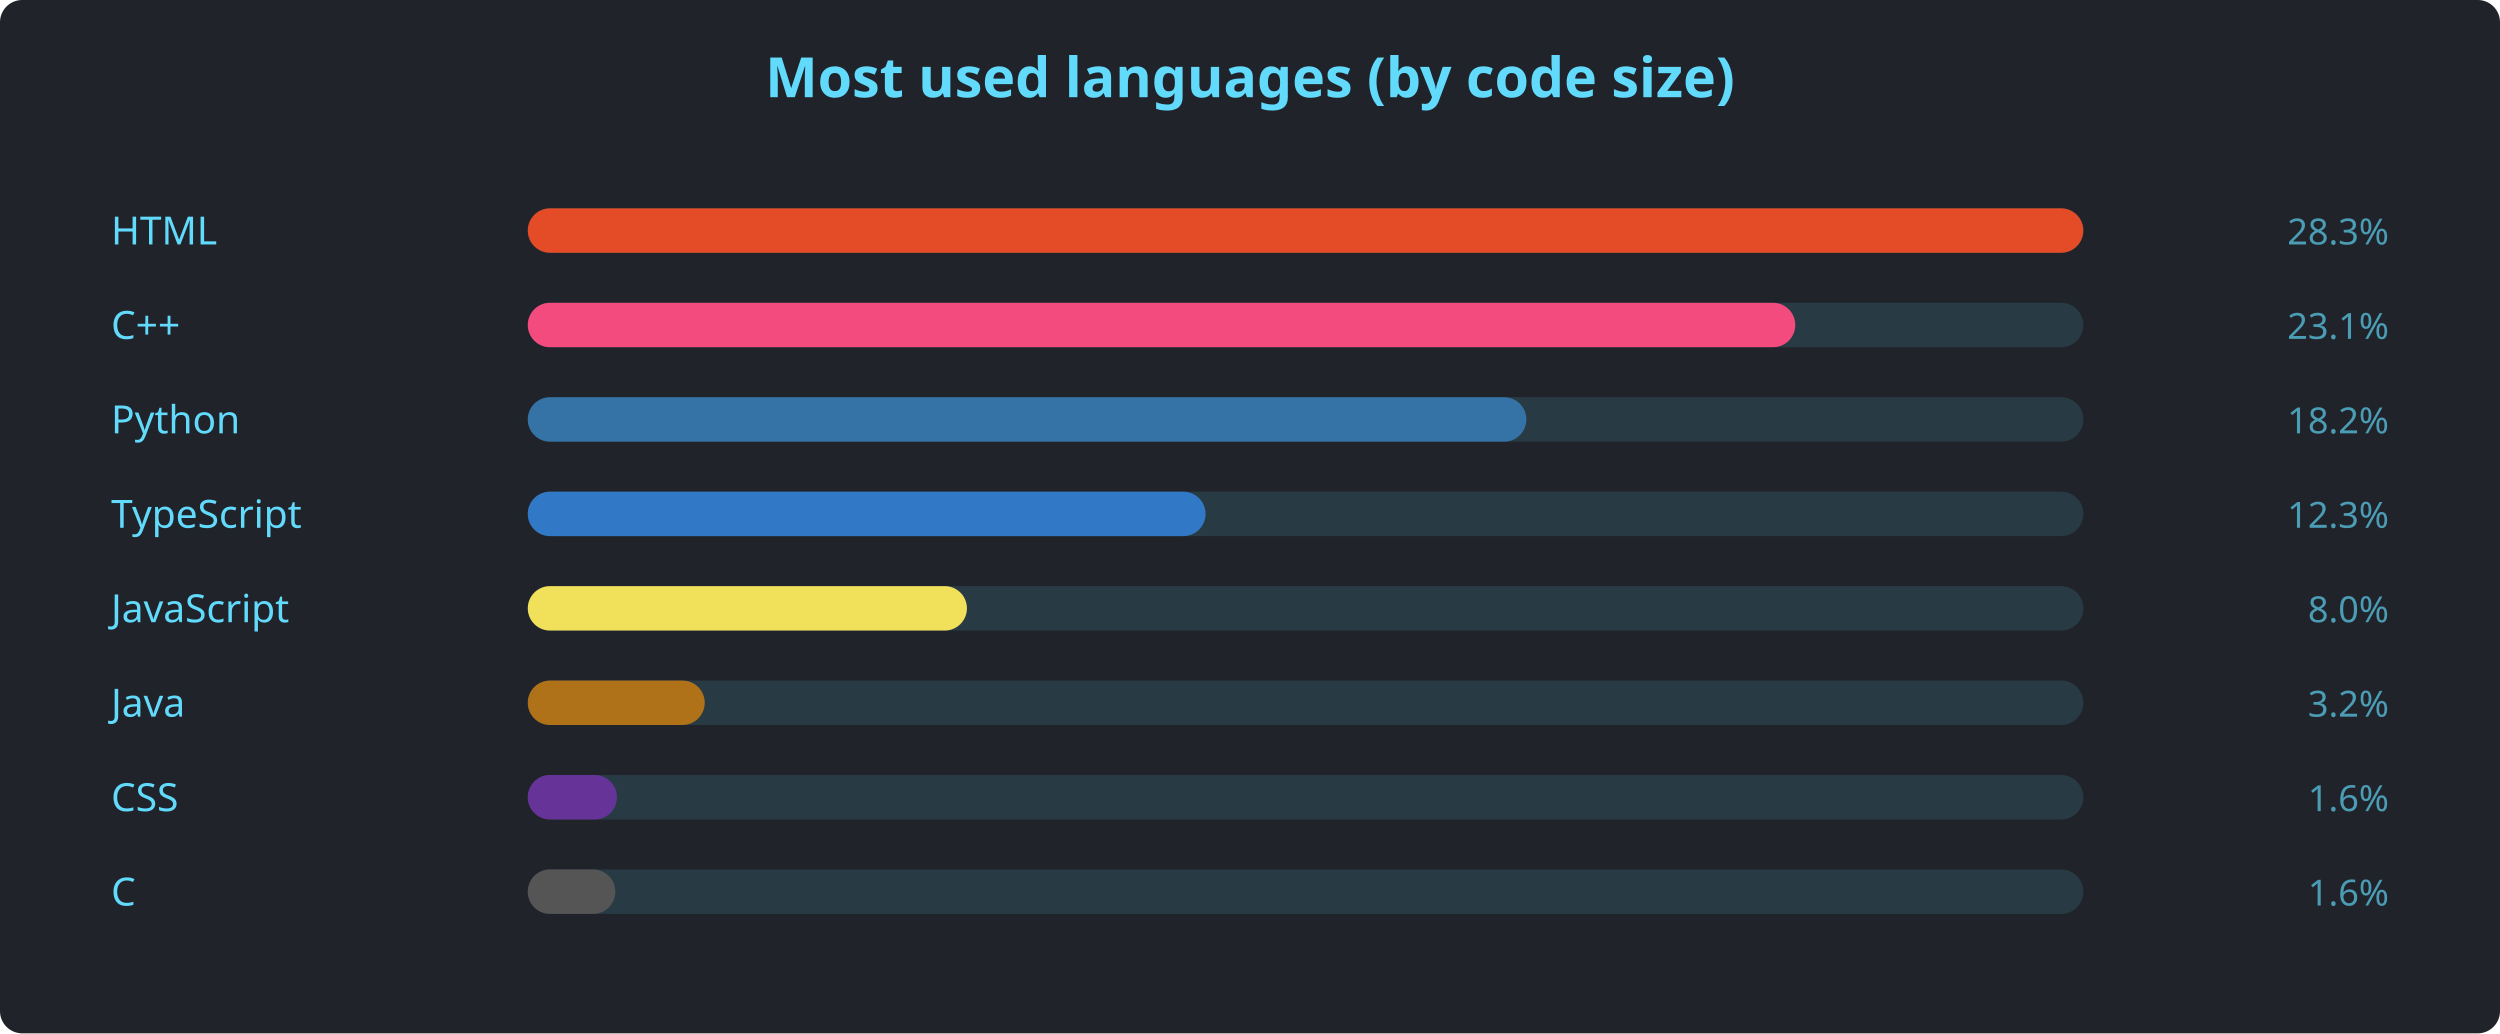
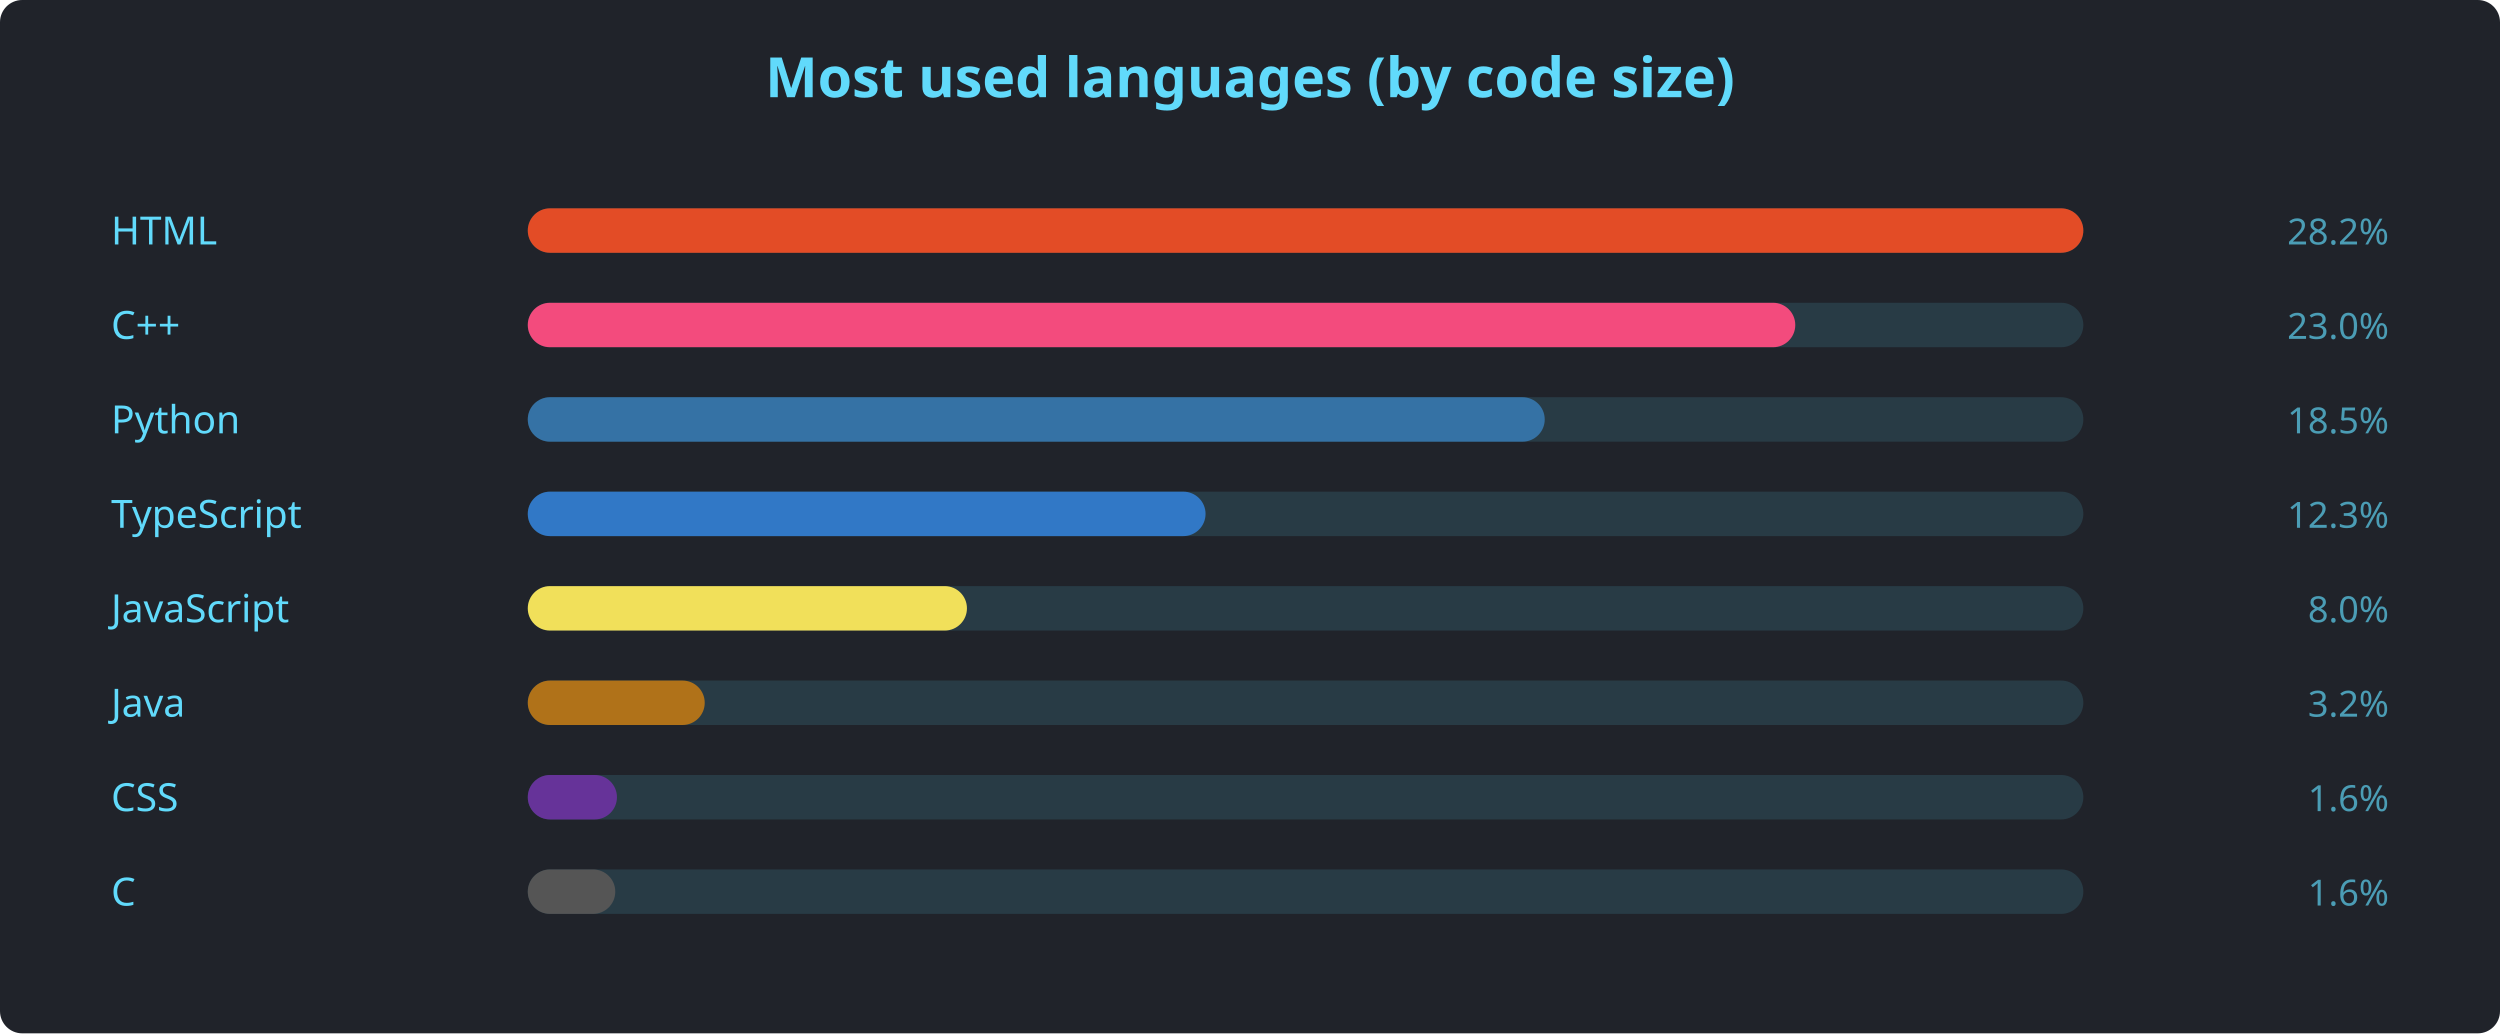
<svg xmlns="http://www.w3.org/2000/svg" width="900" height="372" viewBox="0 0 900 372" font-family="'Segoe UI', Ubuntu, sans-serif">
  <rect width="900" height="372" rx="8" fill="#20232a" />
  <text x="450" y="35" text-anchor="middle" fill="#61dafb" font-size="20" font-weight="600">Most used languages (by code size)</text>
  <text x="40" y="88" fill="#61dafb" font-size="14">HTML</text>
  <rect x="190" y="75" width="560" height="16" rx="8" fill="#61dafb22" />
  <rect x="190" y="75" width="560.0" height="16" rx="8" fill="#e34c26" />
-   <text x="860" y="88" text-anchor="end" fill="#61dafbaa" font-size="13">28.3%</text>
+   <text x="860" y="88" text-anchor="end" fill="#61dafbaa" font-size="13">28.2%</text>
  <text x="40" y="122" fill="#61dafb" font-size="14">C++</text>
  <rect x="190" y="109" width="560" height="16" rx="8" fill="#61dafb22" />
  <rect x="190" y="109" width="456.3" height="16" rx="8" fill="#f34b7d" />
-   <text x="860" y="122" text-anchor="end" fill="#61dafbaa" font-size="13">23.1%</text>
+   <text x="860" y="122" text-anchor="end" fill="#61dafbaa" font-size="13">23.0%</text>
  <text x="40" y="156" fill="#61dafb" font-size="14">Python</text>
  <rect x="190" y="143" width="560" height="16" rx="8" fill="#61dafb22" />
-   <rect x="190" y="143" width="359.5" height="16" rx="8" fill="#3572A5" />
-   <text x="860" y="156" text-anchor="end" fill="#61dafbaa" font-size="13">18.2%</text>
+   <rect x="190" y="143" width="366.1" height="16" rx="8" fill="#3572A5" />
+   <text x="860" y="156" text-anchor="end" fill="#61dafbaa" font-size="13">18.5%</text>
  <text x="40" y="190" fill="#61dafb" font-size="14">TypeScript</text>
  <rect x="190" y="177" width="560" height="16" rx="8" fill="#61dafb22" />
  <rect x="190" y="177" width="244.0" height="16" rx="8" fill="#3178c6" />
  <text x="860" y="190" text-anchor="end" fill="#61dafbaa" font-size="13">12.3%</text>
  <text x="40" y="224" fill="#61dafb" font-size="14">JavaScript</text>
  <rect x="190" y="211" width="560" height="16" rx="8" fill="#61dafb22" />
  <rect x="190" y="211" width="158.1" height="16" rx="8" fill="#f1e05a" />
  <text x="860" y="224" text-anchor="end" fill="#61dafbaa" font-size="13">8.0%</text>
  <text x="40" y="258" fill="#61dafb" font-size="14">Java</text>
  <rect x="190" y="245" width="560" height="16" rx="8" fill="#61dafb22" />
  <rect x="190" y="245" width="63.7" height="16" rx="8" fill="#b07219" />
  <text x="860" y="258" text-anchor="end" fill="#61dafbaa" font-size="13">3.2%</text>
  <text x="40" y="292" fill="#61dafb" font-size="14">CSS</text>
  <rect x="190" y="279" width="560" height="16" rx="8" fill="#61dafb22" />
  <rect x="190" y="279" width="32.1" height="16" rx="8" fill="#663399" />
  <text x="860" y="292" text-anchor="end" fill="#61dafbaa" font-size="13">1.6%</text>
  <text x="40" y="326" fill="#61dafb" font-size="14">C</text>
  <rect x="190" y="313" width="560" height="16" rx="8" fill="#61dafb22" />
  <rect x="190" y="313" width="31.5" height="16" rx="8" fill="#555555" />
  <text x="860" y="326" text-anchor="end" fill="#61dafbaa" font-size="13">1.6%</text>
</svg>
